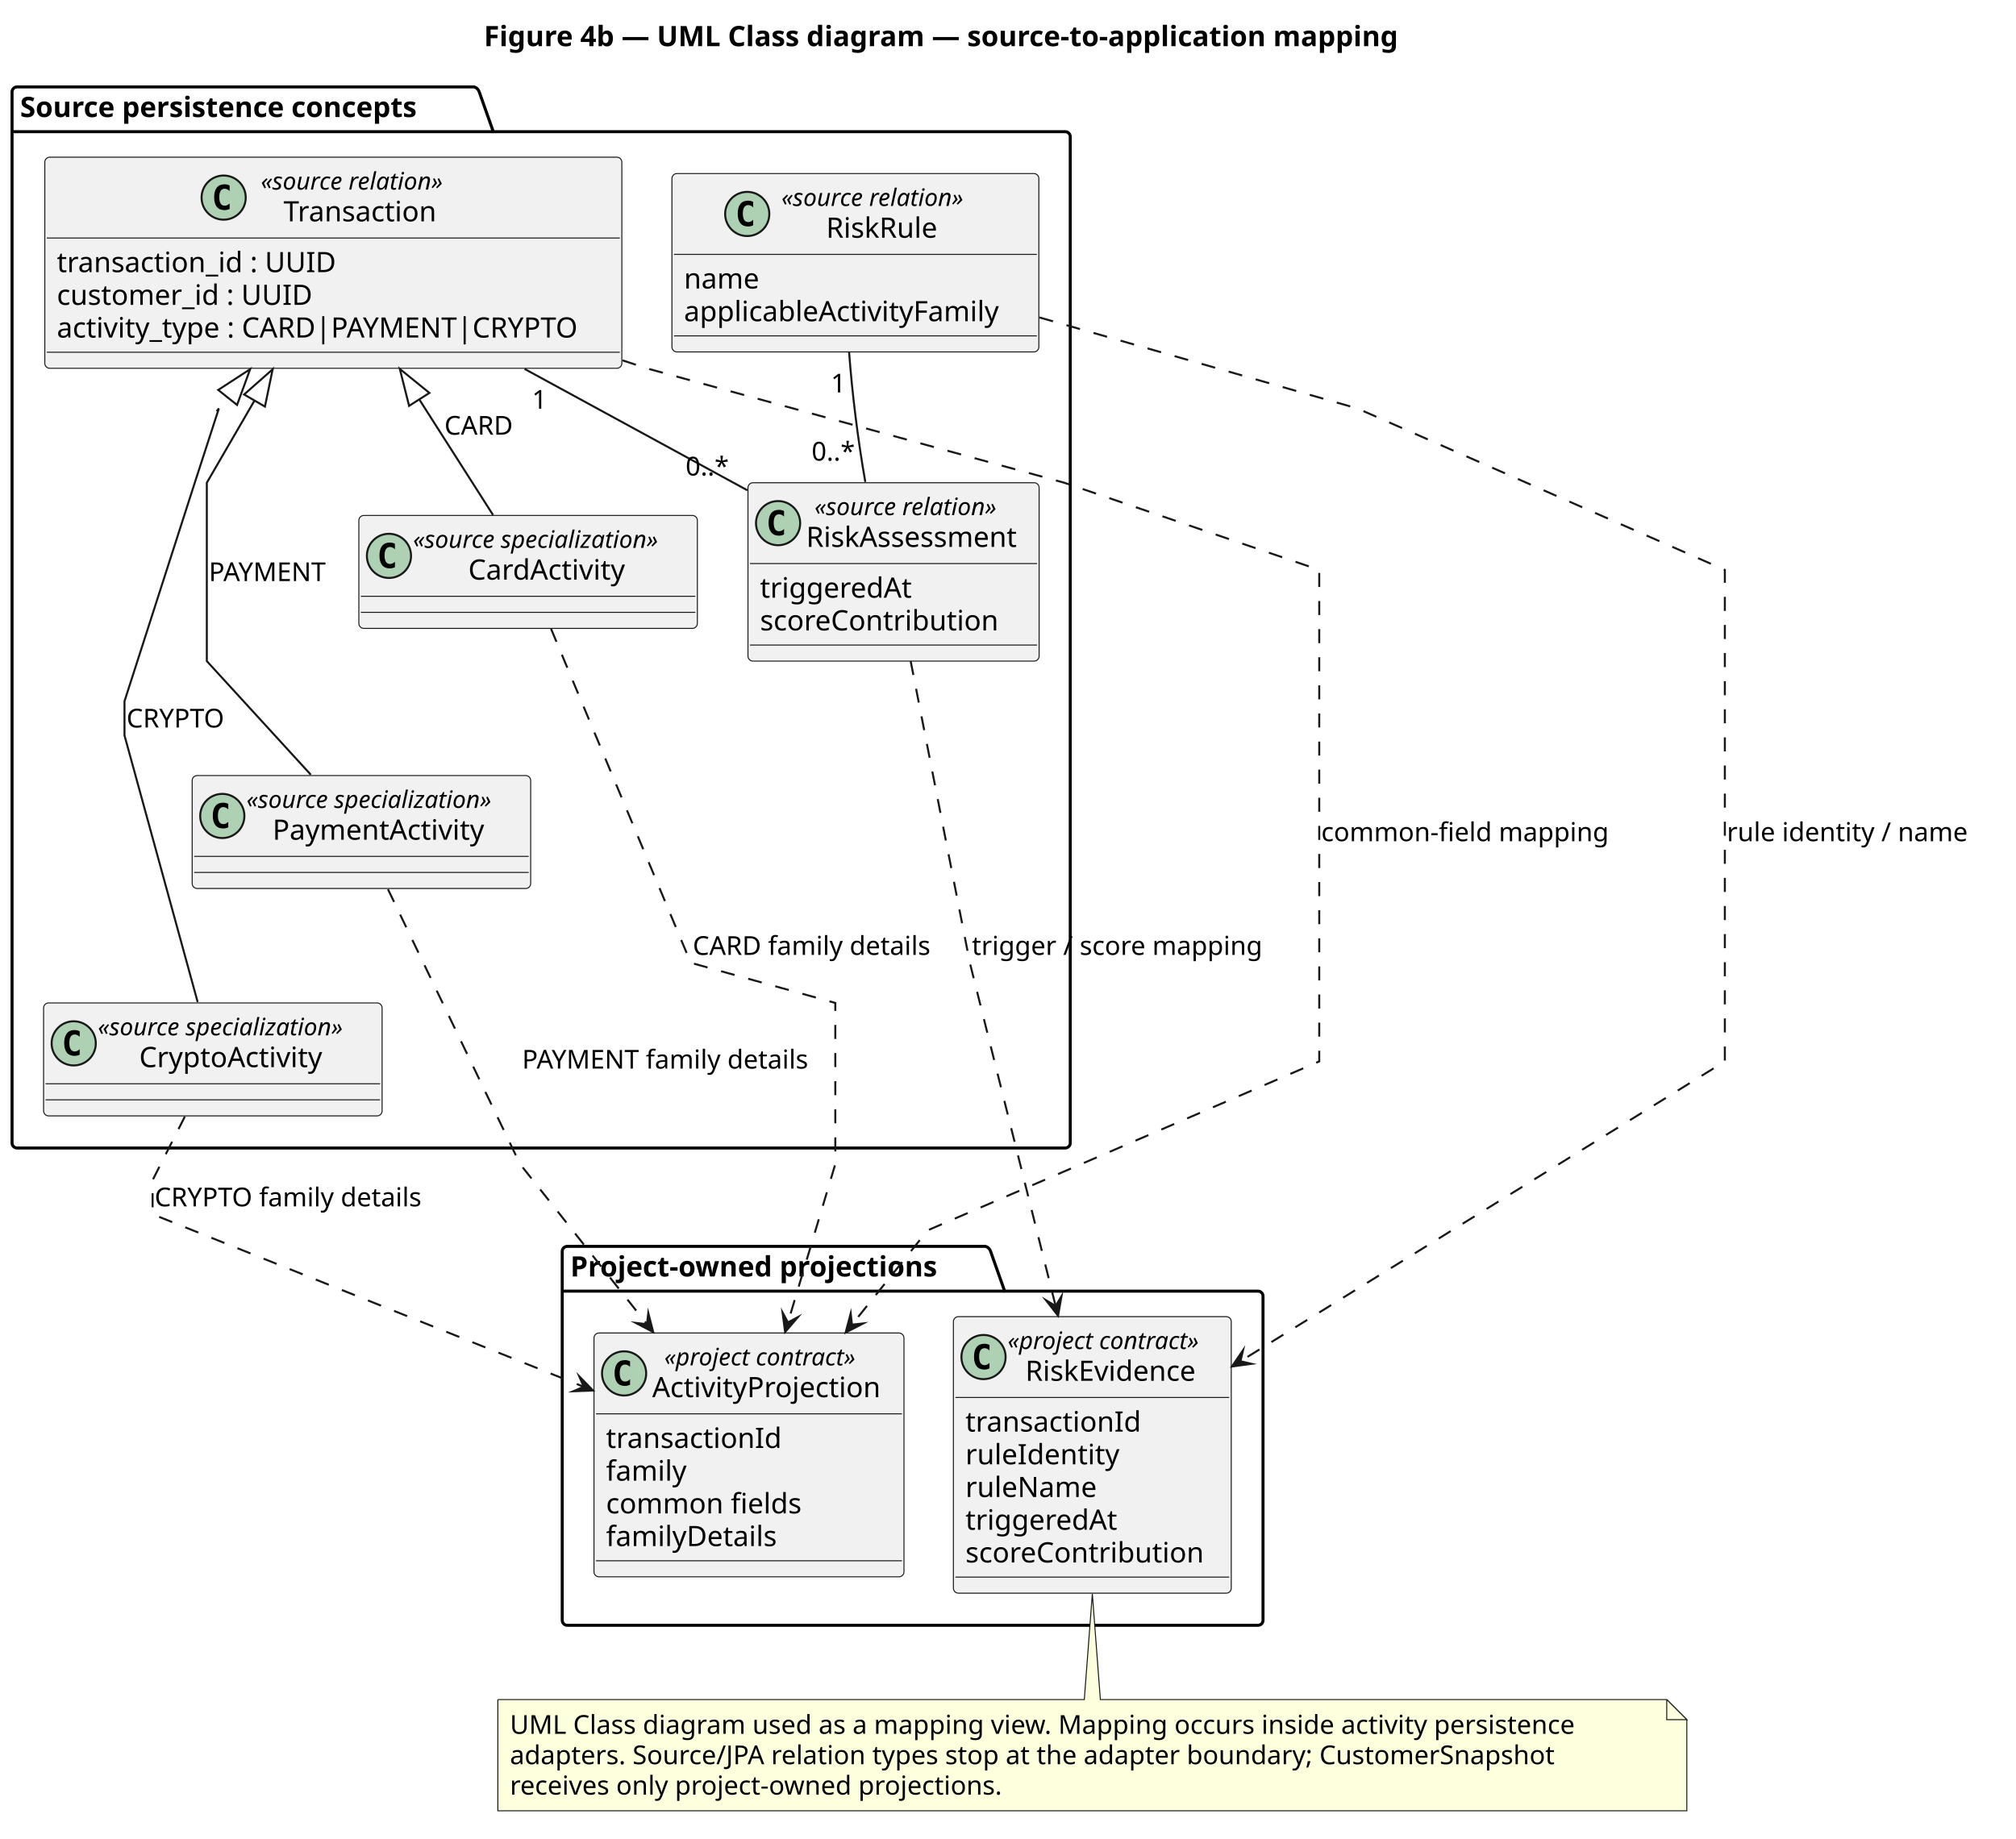
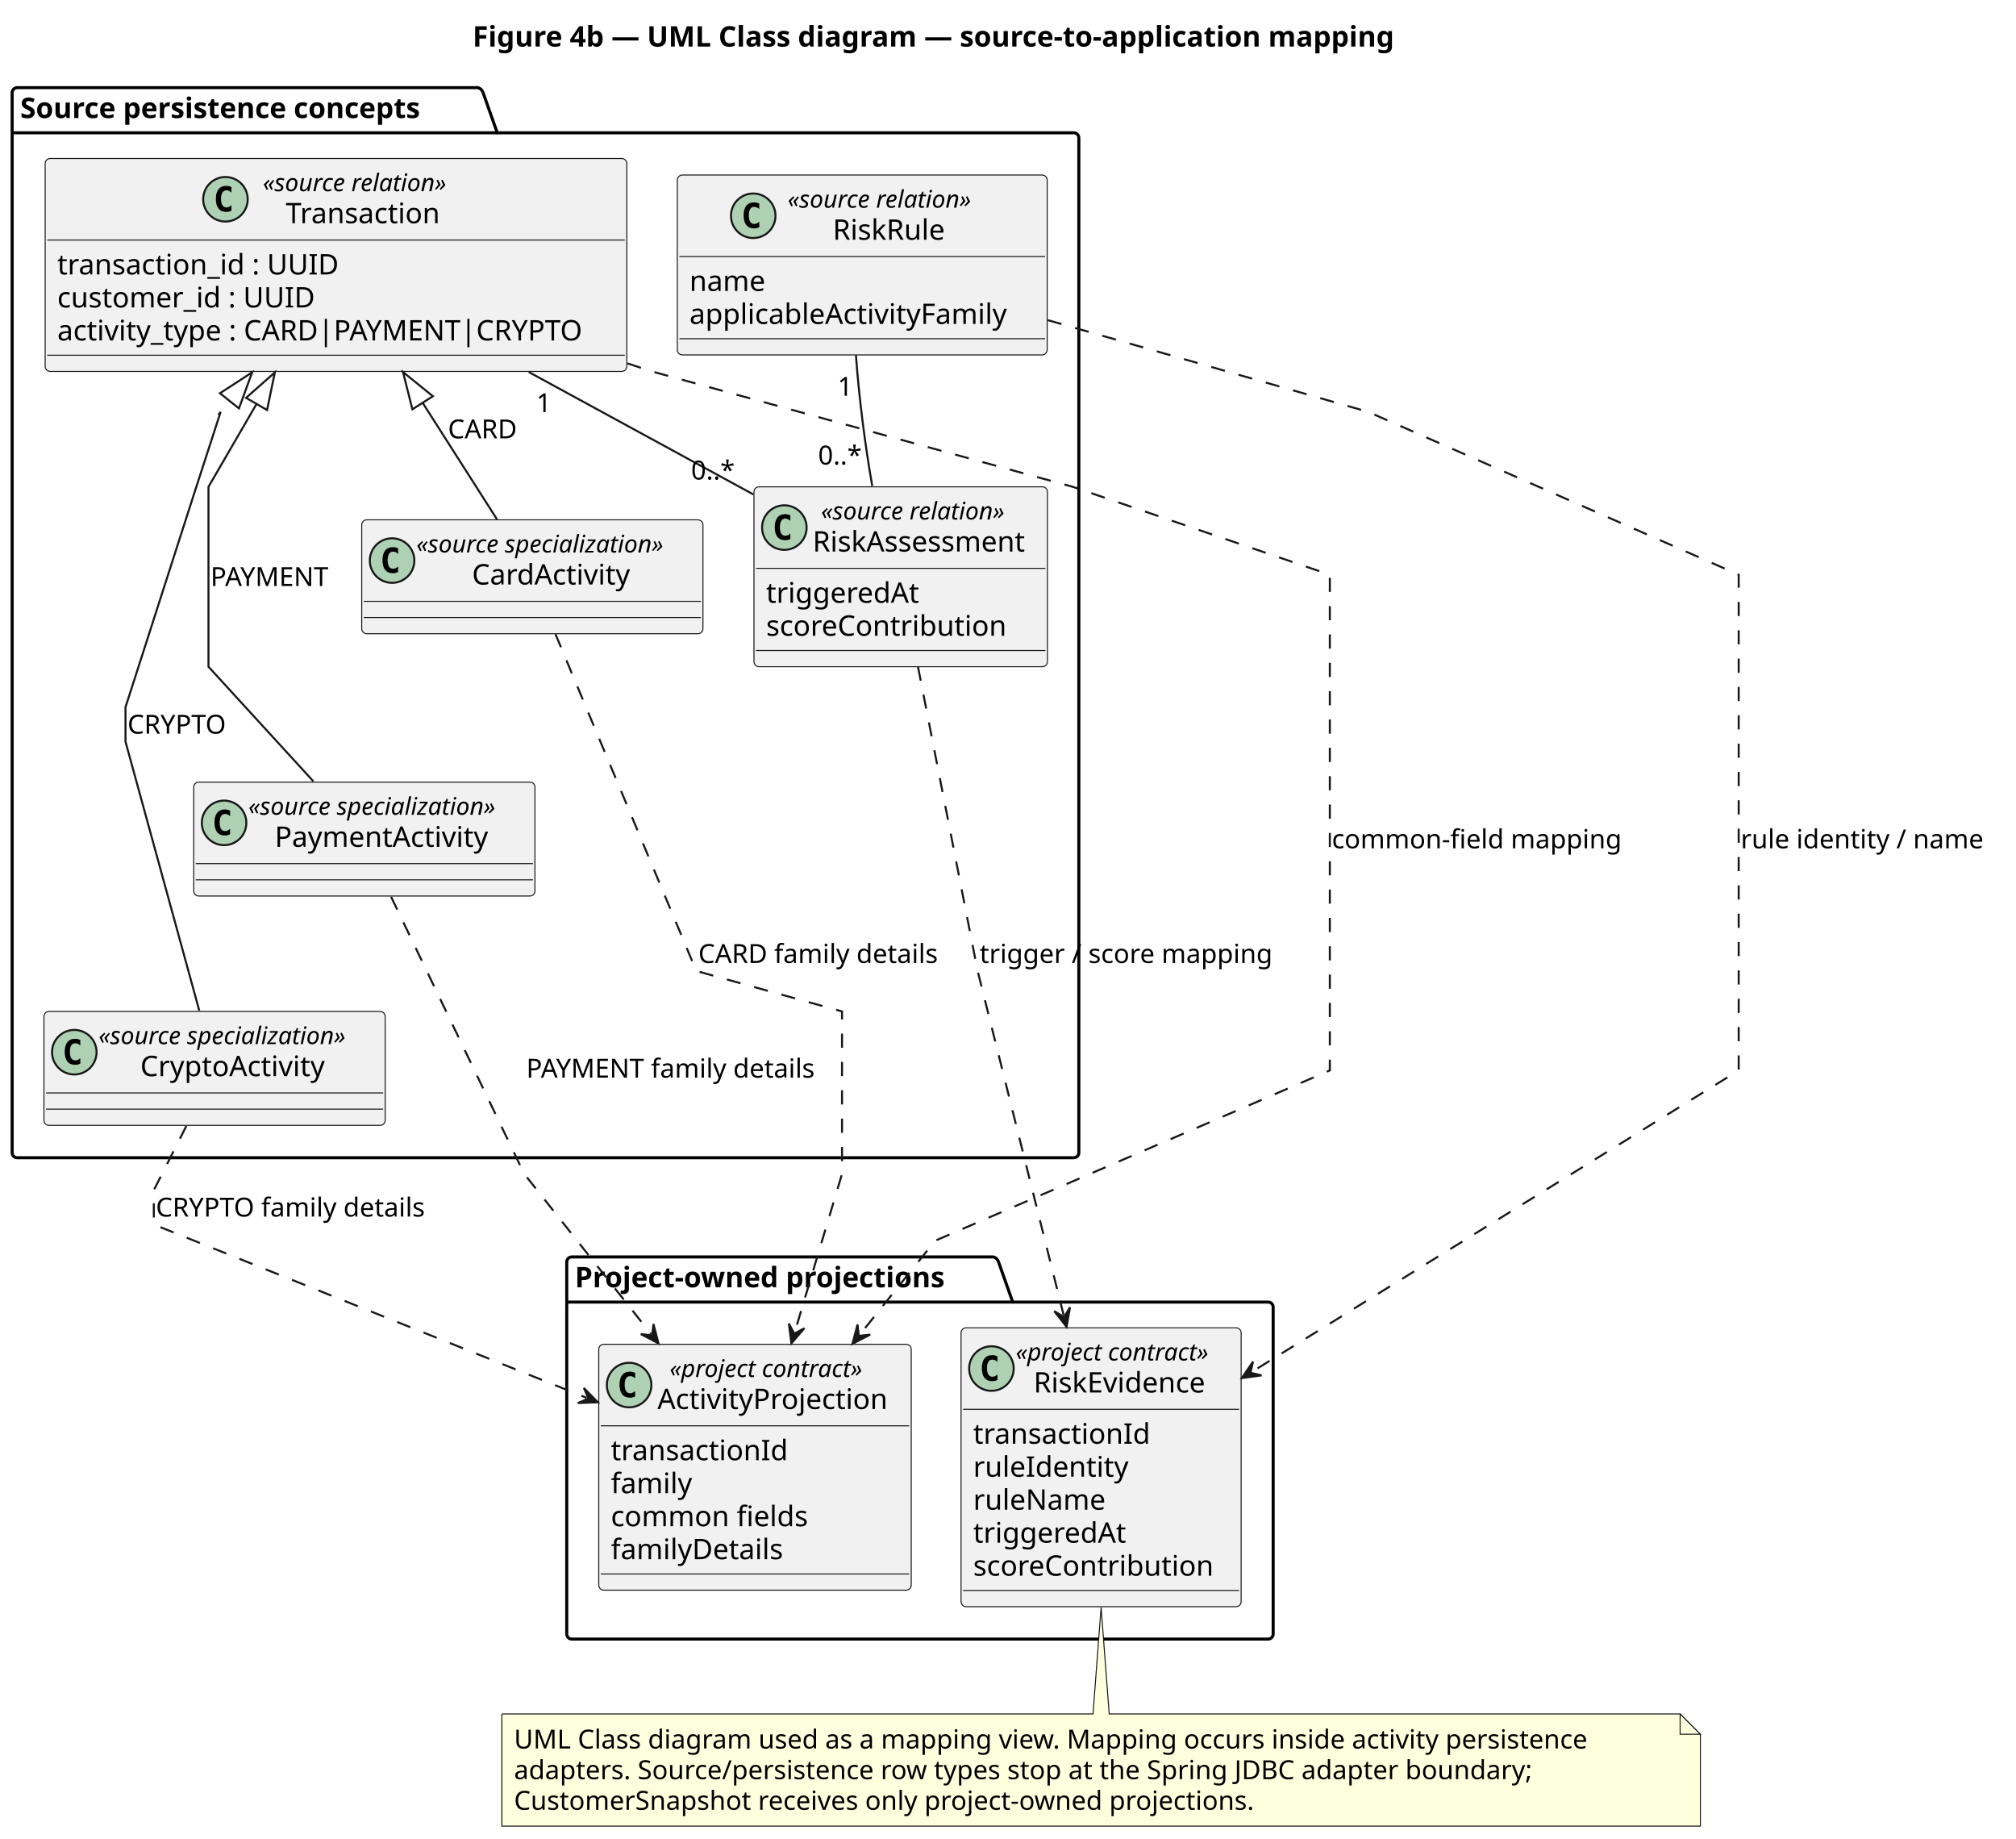
- <svg xmlns="http://www.w3.org/2000/svg" contentStyleType="text/css" data-diagram-type="CLASS" height="916px" preserveAspectRatio="none" style="width:1004px;height:916px;background:#FFFFFF;" version="1.1" viewBox="0 0 1004 916" width="1004px" zoomAndPan="magnify">
+ <svg xmlns="http://www.w3.org/2000/svg" contentStyleType="text/css" data-diagram-type="CLASS" height="908px" preserveAspectRatio="none" style="width:996px;height:908px;background:#FFFFFF;" version="1.1" viewBox="0 0 996 908" width="996px" zoomAndPan="magnify">
  <defs />
  <g>
    <g class="title" data-source-line="1">
-       <text fill="#000000" font-family="sans-serif" font-size="14" font-weight="700" lengthAdjust="spacing" textLength="515.464" x="240.987" y="22.995">Figure 4b — UML Class diagram — source-to-application mapping</text>
+       <text fill="#000000" font-family="sans-serif" font-size="14" font-weight="bold" lengthAdjust="spacing" textLength="515.464" x="233.487" y="22.995">Figure 4b — UML Class diagram — source-to-application mapping</text>
    </g>
-     <g class="cluster" data-qualified-name="Source persistence concepts" data-source-line="8" id="ent0001">
+     <g class="cluster" data-entity="Source persistence concepts" data-source-line="8" data-uid="ent0002" id="cluster_Source persistence concepts">
      <path d="M8.5,43.297 L236.173,43.297 A3.75,3.75 0 0 1 238.673,45.797 L245.673,65.594 L530.5,65.594 A2.5,2.5 0 0 1 533,68.094 L533,569.347 A2.5,2.5 0 0 1 530.5,571.847 L8.5,571.847 A2.5,2.5 0 0 1 6,569.347 L6,45.797 A2.5,2.5 0 0 1 8.5,43.297" fill="none" style="stroke:#000000;stroke-width:1.5;" />
      <line style="stroke:#000000;stroke-width:1.5;" x1="6" x2="245.673" y1="65.594" y2="65.594" />
-       <text fill="#000000" font-family="sans-serif" font-size="14" font-weight="700" lengthAdjust="spacing" textLength="226.673" x="10" y="58.292">Source persistence concepts</text>
+       <text fill="#000000" font-family="sans-serif" font-size="14" font-weight="bold" lengthAdjust="spacing" textLength="226.673" x="10" y="58.292">Source persistence concepts</text>
    </g>
-     <g class="cluster" data-qualified-name="Project-owned projections" data-source-line="37" id="ent0016">
+     <g class="cluster" data-entity="Project-owned projections" data-source-line="37" data-uid="ent0017" id="cluster_Project-owned projections">
      <path d="M282.5,620.847 L490.834,620.847 A3.75,3.75 0 0 1 493.334,623.347 L500.334,643.144 L626.5,643.144 A2.5,2.5 0 0 1 629,645.644 L629,807.097 A2.5,2.5 0 0 1 626.5,809.597 L282.5,809.597 A2.5,2.5 0 0 1 280,807.097 L280,623.347 A2.5,2.5 0 0 1 282.5,620.847" fill="none" style="stroke:#000000;stroke-width:1.5;" />
      <line style="stroke:#000000;stroke-width:1.5;" x1="280" x2="500.334" y1="643.144" y2="643.144" />
-       <text fill="#000000" font-family="sans-serif" font-size="14" font-weight="700" lengthAdjust="spacing" textLength="207.334" x="284" y="635.842">Project-owned projections</text>
+       <text fill="#000000" font-family="sans-serif" font-size="14" font-weight="bold" lengthAdjust="spacing" textLength="207.334" x="284" y="635.842">Project-owned projections</text>
    </g>
-     <g class="entity" data-qualified-name="Source persistence concepts.Transaction" data-source-line="9" id="ent0002">
+     <g class="entity" data-entity="Transaction" data-source-line="9" data-uid="ent0003" id="entity_Transaction">
      <rect fill="#F1F1F1" height="105.156" rx="2.5" ry="2.5" style="stroke:#181818;stroke-width:0.5;" width="287.379" x="22.31" y="78.297" />
      <ellipse cx="111.384" cy="98.43" fill="#ADD1B2" rx="11" ry="11" style="stroke:#181818;stroke-width:1;" />
      <path d="M114.353,104.07 Q113.775,104.367 113.134,104.508 Q112.494,104.664 111.79,104.664 Q109.29,104.664 107.962,103.023 Q106.65,101.367 106.65,98.242 Q106.65,95.117 107.962,93.461 Q109.29,91.805 111.79,91.805 Q112.494,91.805 113.134,91.961 Q113.79,92.117 114.353,92.414 L114.353,95.133 Q113.728,94.555 113.134,94.289 Q112.54,94.008 111.915,94.008 Q110.572,94.008 109.884,95.086 Q109.197,96.148 109.197,98.242 Q109.197,100.336 109.884,101.414 Q110.572,102.477 111.915,102.477 Q112.54,102.477 113.134,102.211 Q113.728,101.93 114.353,101.352 L114.353,104.07 Z " fill="#000000" />
      <text fill="#000000" font-family="sans-serif" font-size="12" font-style="italic" lengthAdjust="spacing" textLength="104.731" x="129.884" y="94.436">«source relation»</text>
      <text fill="#000000" font-family="sans-serif" font-size="14" lengthAdjust="spacing" textLength="82.147" x="141.176" y="110.261">Transaction</text>
      <line style="stroke:#181818;stroke-width:0.5;" x1="23.31" x2="308.689" y1="118.562" y2="118.562" />
      <text fill="#000000" font-family="sans-serif" font-size="14" lengthAdjust="spacing" textLength="147.882" x="28.31" y="135.558">transaction_id : UUID</text>
      <text fill="#000000" font-family="sans-serif" font-size="14" lengthAdjust="spacing" textLength="134.723" x="28.31" y="151.855">customer_id : UUID</text>
      <text fill="#000000" font-family="sans-serif" font-size="14" lengthAdjust="spacing" textLength="275.379" x="28.31" y="168.151">activity_type : CARD|PAYMENT|CRYPTO</text>
      <line style="stroke:#181818;stroke-width:0.5;" x1="23.31" x2="308.689" y1="175.453" y2="175.453" />
    </g>
-     <g class="entity" data-qualified-name="Source persistence concepts.CardActivity" data-source-line="14" id="ent0003">
+     <g class="entity" data-entity="CardActivity" data-source-line="14" data-uid="ent0004" id="entity_CardActivity">
      <rect fill="#F1F1F1" height="56.266" rx="2.5" ry="2.5" style="stroke:#181818;stroke-width:0.5;" width="168.584" x="178.71" y="256.757" />
      <ellipse cx="193.71" cy="276.89" fill="#ADD1B2" rx="11" ry="11" style="stroke:#181818;stroke-width:1;" />
      <path d="M196.679,282.53 Q196.101,282.827 195.46,282.968 Q194.819,283.124 194.116,283.124 Q191.616,283.124 190.288,281.483 Q188.976,279.827 188.976,276.702 Q188.976,273.577 190.288,271.921 Q191.616,270.265 194.116,270.265 Q194.819,270.265 195.46,270.421 Q196.116,270.577 196.679,270.874 L196.679,273.593 Q196.054,273.015 195.46,272.749 Q194.866,272.468 194.241,272.468 Q192.898,272.468 192.21,273.546 Q191.523,274.608 191.523,276.702 Q191.523,278.796 192.21,279.874 Q192.898,280.937 194.241,280.937 Q194.866,280.937 195.46,280.671 Q196.054,280.39 196.679,279.812 L196.679,282.53 Z " fill="#000000" />
      <text fill="#000000" font-family="sans-serif" font-size="12" font-style="italic" lengthAdjust="spacing" textLength="140.584" x="205.71" y="272.896">«source specialization»</text>
      <text fill="#000000" font-family="sans-serif" font-size="14" lengthAdjust="spacing" textLength="85.6" x="233.202" y="288.721">CardActivity</text>
      <line style="stroke:#181818;stroke-width:0.5;" x1="179.71" x2="346.294" y1="297.022" y2="297.022" />
      <line style="stroke:#181818;stroke-width:0.5;" x1="179.71" x2="346.294" y1="305.022" y2="305.022" />
    </g>
-     <g class="entity" data-qualified-name="Source persistence concepts.PaymentActivity" data-source-line="15" id="ent0004">
+     <g class="entity" data-entity="PaymentActivity" data-source-line="15" data-uid="ent0005" id="entity_PaymentActivity">
      <rect fill="#F1F1F1" height="56.266" rx="2.5" ry="2.5" style="stroke:#181818;stroke-width:0.5;" width="168.584" x="95.71" y="386.317" />
      <ellipse cx="110.71" cy="406.45" fill="#ADD1B2" rx="11" ry="11" style="stroke:#181818;stroke-width:1;" />
      <path d="M113.679,412.09 Q113.101,412.387 112.46,412.528 Q111.819,412.684 111.116,412.684 Q108.616,412.684 107.288,411.043 Q105.976,409.387 105.976,406.262 Q105.976,403.137 107.288,401.481 Q108.616,399.825 111.116,399.825 Q111.819,399.825 112.46,399.981 Q113.116,400.137 113.679,400.434 L113.679,403.153 Q113.054,402.575 112.46,402.309 Q111.866,402.028 111.241,402.028 Q109.897,402.028 109.21,403.106 Q108.522,404.168 108.522,406.262 Q108.522,408.356 109.21,409.434 Q109.897,410.497 111.241,410.497 Q111.866,410.497 112.46,410.231 Q113.054,409.95 113.679,409.372 L113.679,412.09 Z " fill="#000000" />
      <text fill="#000000" font-family="sans-serif" font-size="12" font-style="italic" lengthAdjust="spacing" textLength="140.584" x="122.71" y="402.455">«source specialization»</text>
      <text fill="#000000" font-family="sans-serif" font-size="14" lengthAdjust="spacing" textLength="114.522" x="135.741" y="418.281">PaymentActivity</text>
      <line style="stroke:#181818;stroke-width:0.5;" x1="96.71" x2="263.294" y1="426.582" y2="426.582" />
      <line style="stroke:#181818;stroke-width:0.5;" x1="96.71" x2="263.294" y1="434.582" y2="434.582" />
    </g>
-     <g class="entity" data-qualified-name="Source persistence concepts.CryptoActivity" data-source-line="16" id="ent0005">
+     <g class="entity" data-entity="CryptoActivity" data-source-line="16" data-uid="ent0006" id="entity_CryptoActivity">
      <rect fill="#F1F1F1" height="56.266" rx="2.5" ry="2.5" style="stroke:#181818;stroke-width:0.5;" width="168.584" x="21.71" y="499.587" />
      <ellipse cx="36.71" cy="519.72" fill="#ADD1B2" rx="11" ry="11" style="stroke:#181818;stroke-width:1;" />
      <path d="M39.679,525.36 Q39.101,525.657 38.46,525.798 Q37.819,525.954 37.116,525.954 Q34.616,525.954 33.288,524.313 Q31.976,522.657 31.976,519.532 Q31.976,516.407 33.288,514.751 Q34.616,513.095 37.116,513.095 Q37.819,513.095 38.46,513.251 Q39.116,513.407 39.679,513.704 L39.679,516.423 Q39.054,515.845 38.46,515.579 Q37.866,515.298 37.241,515.298 Q35.898,515.298 35.21,516.376 Q34.523,517.438 34.523,519.532 Q34.523,521.626 35.21,522.704 Q35.898,523.767 37.241,523.767 Q37.866,523.767 38.46,523.501 Q39.054,523.22 39.679,522.642 L39.679,525.36 Z " fill="#000000" />
      <text fill="#000000" font-family="sans-serif" font-size="12" font-style="italic" lengthAdjust="spacing" textLength="140.584" x="48.71" y="515.726">«source specialization»</text>
      <text fill="#000000" font-family="sans-serif" font-size="14" lengthAdjust="spacing" textLength="99.36" x="69.322" y="531.551">CryptoActivity</text>
      <line style="stroke:#181818;stroke-width:0.5;" x1="22.71" x2="189.294" y1="539.852" y2="539.852" />
      <line style="stroke:#181818;stroke-width:0.5;" x1="22.71" x2="189.294" y1="547.852" y2="547.852" />
    </g>
-     <g class="entity" data-qualified-name="Source persistence concepts.RiskAssessment" data-source-line="17" id="ent0006">
+     <g class="entity" data-entity="RiskAssessment" data-source-line="17" data-uid="ent0007" id="entity_RiskAssessment">
      <rect fill="#F1F1F1" height="88.859" rx="2.5" ry="2.5" style="stroke:#181818;stroke-width:0.5;" width="144.998" x="372.5" y="240.457" />
      <ellipse cx="387.5" cy="260.59" fill="#ADD1B2" rx="11" ry="11" style="stroke:#181818;stroke-width:1;" />
      <path d="M390.469,266.23 Q389.891,266.527 389.25,266.668 Q388.609,266.824 387.906,266.824 Q385.406,266.824 384.078,265.183 Q382.766,263.527 382.766,260.402 Q382.766,257.277 384.078,255.621 Q385.406,253.965 387.906,253.965 Q388.609,253.965 389.25,254.121 Q389.906,254.277 390.469,254.574 L390.469,257.293 Q389.844,256.715 389.25,256.449 Q388.656,256.168 388.031,256.168 Q386.688,256.168 386,257.246 Q385.312,258.308 385.312,260.402 Q385.312,262.496 386,263.574 Q386.688,264.637 388.031,264.637 Q388.656,264.637 389.25,264.371 Q389.844,264.09 390.469,263.512 L390.469,266.23 Z " fill="#000000" />
      <text fill="#000000" font-family="sans-serif" font-size="12" font-style="italic" lengthAdjust="spacing" textLength="104.731" x="405.634" y="256.596">«source relation»</text>
      <text fill="#000000" font-family="sans-serif" font-size="14" lengthAdjust="spacing" textLength="112.998" x="401.5" y="272.421">RiskAssessment</text>
      <line style="stroke:#181818;stroke-width:0.5;" x1="373.5" x2="516.498" y1="280.723" y2="280.723" />
      <text fill="#000000" font-family="sans-serif" font-size="14" lengthAdjust="spacing" textLength="79.844" x="378.5" y="297.718">triggeredAt</text>
      <text fill="#000000" font-family="sans-serif" font-size="14" lengthAdjust="spacing" textLength="124.852" x="378.5" y="314.014">scoreContribution</text>
      <line style="stroke:#181818;stroke-width:0.5;" x1="373.5" x2="516.498" y1="321.316" y2="321.316" />
    </g>
-     <g class="entity" data-qualified-name="Source persistence concepts.RiskRule" data-source-line="21" id="ent0007">
+     <g class="entity" data-entity="RiskRule" data-source-line="21" data-uid="ent0008" id="entity_RiskRule">
      <rect fill="#F1F1F1" height="88.859" rx="2.5" ry="2.5" style="stroke:#181818;stroke-width:0.5;" width="182.734" x="334.63" y="86.447" />
      <ellipse cx="372.132" cy="106.58" fill="#ADD1B2" rx="11" ry="11" style="stroke:#181818;stroke-width:1;" />
      <path d="M375.101,112.22 Q374.522,112.517 373.882,112.658 Q373.241,112.814 372.538,112.814 Q370.038,112.814 368.71,111.173 Q367.397,109.517 367.397,106.392 Q367.397,103.267 368.71,101.611 Q370.038,99.955 372.538,99.955 Q373.241,99.955 373.882,100.111 Q374.538,100.267 375.101,100.564 L375.101,103.283 Q374.476,102.705 373.882,102.439 Q373.288,102.158 372.663,102.158 Q371.319,102.158 370.632,103.236 Q369.944,104.298 369.944,106.392 Q369.944,108.486 370.632,109.564 Q371.319,110.627 372.663,110.627 Q373.288,110.627 373.882,110.361 Q374.476,110.08 375.101,109.502 L375.101,112.22 Z " fill="#000000" />
      <text fill="#000000" font-family="sans-serif" font-size="12" font-style="italic" lengthAdjust="spacing" textLength="104.731" x="389.132" y="102.585">«source relation»</text>
      <text fill="#000000" font-family="sans-serif" font-size="14" lengthAdjust="spacing" textLength="60.122" x="411.436" y="118.411">RiskRule</text>
      <line style="stroke:#181818;stroke-width:0.5;" x1="335.63" x2="516.364" y1="126.713" y2="126.713" />
      <text fill="#000000" font-family="sans-serif" font-size="14" lengthAdjust="spacing" textLength="39.703" x="340.63" y="143.708">name</text>
      <text fill="#000000" font-family="sans-serif" font-size="14" lengthAdjust="spacing" textLength="170.734" x="340.63" y="160.005">applicableActivityFamily</text>
      <line style="stroke:#181818;stroke-width:0.5;" x1="335.63" x2="516.364" y1="167.306" y2="167.306" />
    </g>
-     <g class="entity" data-qualified-name="Project-owned projections.ActivityProjection" data-source-line="38" id="ent0017">
+     <g class="entity" data-entity="ActivityProjection" data-source-line="38" data-uid="ent0018" id="entity_ActivityProjection">
      <rect fill="#F1F1F1" height="121.453" rx="2.5" ry="2.5" style="stroke:#181818;stroke-width:0.5;" width="154.384" x="295.81" y="663.997" />
      <ellipse cx="310.81" cy="684.13" fill="#ADD1B2" rx="11" ry="11" style="stroke:#181818;stroke-width:1;" />
      <path d="M313.779,689.77 Q313.201,690.067 312.56,690.208 Q311.919,690.364 311.216,690.364 Q308.716,690.364 307.388,688.723 Q306.076,687.067 306.076,683.942 Q306.076,680.817 307.388,679.161 Q308.716,677.505 311.216,677.505 Q311.919,677.505 312.56,677.661 Q313.216,677.817 313.779,678.114 L313.779,680.833 Q313.154,680.255 312.56,679.989 Q311.966,679.708 311.341,679.708 Q309.998,679.708 309.31,680.786 Q308.623,681.848 308.623,683.942 Q308.623,686.036 309.31,687.114 Q309.998,688.177 311.341,688.177 Q311.966,688.177 312.56,687.911 Q313.154,687.63 313.779,687.052 L313.779,689.77 Z " fill="#000000" />
      <text fill="#000000" font-family="sans-serif" font-size="12" font-style="italic" lengthAdjust="spacing" textLength="110.379" x="330.812" y="680.135">«project contract»</text>
      <text fill="#000000" font-family="sans-serif" font-size="14" lengthAdjust="spacing" textLength="122.384" x="324.81" y="695.961">ActivityProjection</text>
      <line style="stroke:#181818;stroke-width:0.5;" x1="296.81" x2="449.194" y1="704.263" y2="704.263" />
      <text fill="#000000" font-family="sans-serif" font-size="14" lengthAdjust="spacing" textLength="92.101" x="301.81" y="721.258">transactionId</text>
      <text fill="#000000" font-family="sans-serif" font-size="14" lengthAdjust="spacing" textLength="43.21" x="301.81" y="737.554">family</text>
      <text fill="#000000" font-family="sans-serif" font-size="14" lengthAdjust="spacing" textLength="102.929" x="301.81" y="753.851">common fields</text>
      <text fill="#000000" font-family="sans-serif" font-size="14" lengthAdjust="spacing" textLength="91.745" x="301.81" y="770.148">familyDetails</text>
      <line style="stroke:#181818;stroke-width:0.5;" x1="296.81" x2="449.194" y1="777.45" y2="777.45" />
    </g>
-     <g class="entity" data-qualified-name="Project-owned projections.RiskEvidence" data-source-line="44" id="ent0018">
+     <g class="entity" data-entity="RiskEvidence" data-source-line="44" data-uid="ent0019" id="entity_RiskEvidence">
      <rect fill="#F1F1F1" height="137.75" rx="2.5" ry="2.5" style="stroke:#181818;stroke-width:0.5;" width="138.379" x="474.81" y="655.847" />
      <ellipse cx="489.81" cy="675.98" fill="#ADD1B2" rx="11" ry="11" style="stroke:#181818;stroke-width:1;" />
      <path d="M492.779,681.62 Q492.201,681.917 491.56,682.058 Q490.919,682.214 490.216,682.214 Q487.716,682.214 486.388,680.573 Q485.076,678.917 485.076,675.792 Q485.076,672.667 486.388,671.011 Q487.716,669.355 490.216,669.355 Q490.919,669.355 491.56,669.511 Q492.216,669.667 492.779,669.964 L492.779,672.683 Q492.154,672.105 491.56,671.839 Q490.966,671.558 490.341,671.558 Q488.998,671.558 488.31,672.636 Q487.623,673.698 487.623,675.792 Q487.623,677.886 488.31,678.964 Q488.998,680.027 490.341,680.027 Q490.966,680.027 491.56,679.761 Q492.154,679.48 492.779,678.902 L492.779,681.62 Z " fill="#000000" />
      <text fill="#000000" font-family="sans-serif" font-size="12" font-style="italic" lengthAdjust="spacing" textLength="110.379" x="501.81" y="671.986">«project contract»</text>
      <text fill="#000000" font-family="sans-serif" font-size="14" lengthAdjust="spacing" textLength="92.723" x="510.638" y="687.811">RiskEvidence</text>
      <line style="stroke:#181818;stroke-width:0.5;" x1="475.81" x2="612.189" y1="696.112" y2="696.112" />
      <text fill="#000000" font-family="sans-serif" font-size="14" lengthAdjust="spacing" textLength="92.101" x="480.81" y="713.108">transactionId</text>
      <text fill="#000000" font-family="sans-serif" font-size="14" lengthAdjust="spacing" textLength="80.787" x="480.81" y="729.404">ruleIdentity</text>
      <text fill="#000000" font-family="sans-serif" font-size="14" lengthAdjust="spacing" textLength="68.435" x="480.81" y="745.701">ruleName</text>
      <text fill="#000000" font-family="sans-serif" font-size="14" lengthAdjust="spacing" textLength="79.844" x="480.81" y="761.998">triggeredAt</text>
      <text fill="#000000" font-family="sans-serif" font-size="14" lengthAdjust="spacing" textLength="124.852" x="480.81" y="778.295">scoreContribution</text>
      <line style="stroke:#181818;stroke-width:0.5;" x1="475.81" x2="612.189" y1="785.597" y2="785.597" />
    </g>
-     <g class="entity" data-qualified-name="GMN26" data-source-line="63" id="ent0027">
+     <g class="entity" data-entity="GMN27" data-source-line="63" data-uid="ent0028" id="entity_GMN27">
      <path d="M247.94,846.597 L247.94,901.995 A0,0 0 0 0 247.94,901.995 L840.064,901.995 A0,0 0 0 0 840.064,901.995 L840.064,856.597 L830.064,846.597 L548,846.597 L544,793.897 L540,846.597 L247.94,846.597 A0,0 0 0 0 247.94,846.597" fill="#FEFFDD" style="stroke:#181818;stroke-width:0.5;" />
      <path d="M830.064,846.597 L830.064,856.597 L840.064,856.597 L830.064,846.597" fill="#FEFFDD" style="stroke:#181818;stroke-width:0.5;" />
      <text fill="#000000" font-family="sans-serif" font-size="13" lengthAdjust="spacing" textLength="571.124" x="253.94" y="863.664">UML Class diagram used as a mapping view. Mapping occurs inside activity persistence</text>
-       <text fill="#000000" font-family="sans-serif" font-size="13" lengthAdjust="spacing" textLength="558.08" x="253.94" y="878.797">adapters. Source/JPA relation types stop at the adapter boundary; CustomerSnapshot</text>
-       <text fill="#000000" font-family="sans-serif" font-size="13" lengthAdjust="spacing" textLength="263.745" x="253.94" y="893.929">receives only project-owned projections.</text>
+       <text fill="#000000" font-family="sans-serif" font-size="13" lengthAdjust="spacing" textLength="540.858" x="253.94" y="878.797">adapters. Source/persistence row types stop at the Spring JDBC adapter boundary;</text>
+       <text fill="#000000" font-family="sans-serif" font-size="13" lengthAdjust="spacing" textLength="391.796" x="253.94" y="893.929">CustomerSnapshot receives only project-owned projections.</text>
    </g>
-     <g class="link" data-entity-1="ent0002" data-entity-2="ent0003" data-link-type="extension" data-source-line="26" id="lnk8">
+     <g class="link" data-entity-1="Transaction" data-entity-2="CardActivity" data-source-line="26" data-uid="lnk9" id="link_Transaction_CardActivity">
      <path codeLine="26" d="M208.793,198.94 C224.383,223.37 232.65,236.327 245.55,256.537" fill="none" id="Transaction-backto-CardActivity" style="stroke:#181818;stroke-width:1;" />
-       <polygon fill="none" points="199.11,183.767,203.735,202.168,213.851,195.713,199.11,183.767" style="stroke:#181818;stroke-width:1;stroke-linejoin:miter;stroke-miterlimit:10;" />
+       <polygon fill="none" points="199.11,183.767,203.735,202.168,213.851,195.713,199.11,183.767" style="stroke:#181818;stroke-width:1;" />
      <text fill="#000000" font-family="sans-serif" font-size="13" lengthAdjust="spacing" textLength="37.013" x="221.31" y="216.524">CARD</text>
    </g>
-     <g class="link" data-entity-1="ent0002" data-entity-2="ent0004" data-link-type="extension" data-source-line="27" id="lnk9">
+     <g class="link" data-entity-1="Transaction" data-entity-2="PaymentActivity" data-source-line="27" data-uid="lnk10" id="link_Transaction_PaymentActivity">
      <path codeLine="27" d="M126.754,199.515 C110.584,227.375 103,240.457 103,240.457 C103,240.457 103,329.317 103,329.317 C103,329.317 132.33,361.367 154.79,385.897" fill="none" id="Transaction-backto-PaymentActivity" style="stroke:#181818;stroke-width:1;" />
-       <polygon fill="none" points="135.79,183.947,121.565,196.503,131.944,202.527,135.79,183.947" style="stroke:#181818;stroke-width:1;stroke-linejoin:miter;stroke-miterlimit:10;" />
+       <polygon fill="none" points="135.79,183.947,121.565,196.503,131.944,202.527,135.79,183.947" style="stroke:#181818;stroke-width:1;" />
      <text fill="#000000" font-family="sans-serif" font-size="13" lengthAdjust="spacing" textLength="61.769" x="104" y="289.454">PAYMENT</text>
    </g>
-     <g class="link" data-entity-1="ent0002" data-entity-2="ent0005" data-link-type="extension" data-source-line="28" id="lnk10">
+     <g class="link" data-entity-1="Transaction" data-entity-2="CryptoActivity" data-source-line="28" data-uid="lnk11" id="link_Transaction_CryptoActivity">
      <path codeLine="28" d="M113.367,197.977 C104.526,209.077 109,203.457 109,203.457 C109,203.457 97,240.457 97,240.457 C97,240.457 62,349.317 62,349.317 C62,349.317 62,366.317 62,366.317 C62,366.317 85.86,453.287 98.44,499.147" fill="none" id="Transaction-backto-CryptoActivity" style="stroke:#181818;stroke-width:1;" />
-       <polygon fill="none" points="124.58,183.897,108.673,194.239,118.06,201.715,124.58,183.897" style="stroke:#181818;stroke-width:1;stroke-linejoin:miter;stroke-miterlimit:10;" />
+       <polygon fill="none" points="124.58,183.897,108.673,194.239,118.06,201.715,124.58,183.897" style="stroke:#181818;stroke-width:1;" />
      <text fill="#000000" font-family="sans-serif" font-size="13" lengthAdjust="spacing" textLength="52.063" x="63" y="362.384">CRYPTO</text>
    </g>
-     <g class="link" data-entity-1="ent0002" data-entity-2="ent0006" data-link-type="association" data-source-line="29" id="lnk11">
+     <g class="link" data-entity-1="Transaction" data-entity-2="RiskAssessment" data-source-line="29" data-uid="lnk12" id="link_Transaction_RiskAssessment">
      <path codeLine="29" d="M261.24,183.767 C297.54,203.547 338.31,225.757 372.21,244.227" fill="none" id="Transaction-RiskAssessment" style="stroke:#181818;stroke-width:1;" />
      <text fill="#000000" font-family="sans-serif" font-size="13" lengthAdjust="spacing" textLength="8.271" x="264.948" y="203.58">1</text>
      <text fill="#000000" font-family="sans-serif" font-size="13" lengthAdjust="spacing" textLength="23.036" x="341.441" y="236.86">0..*</text>
    </g>
-     <g class="link" data-entity-1="ent0007" data-entity-2="ent0006" data-link-type="association" data-source-line="30" id="lnk12">
+     <g class="link" data-entity-1="RiskRule" data-entity-2="RiskAssessment" data-source-line="30" data-uid="lnk13" id="link_RiskRule_RiskAssessment">
      <path codeLine="30" d="M422.87,175.437 C424.34,195.707 427.34,219.757 430.94,240.057" fill="none" id="RiskRule-RiskAssessment" style="stroke:#181818;stroke-width:1;" />
      <text fill="#000000" font-family="sans-serif" font-size="13" lengthAdjust="spacing" textLength="8.271" x="413.799" y="195.486">1</text>
      <text fill="#000000" font-family="sans-serif" font-size="13" lengthAdjust="spacing" textLength="23.036" x="404.189" y="229.448">0..*</text>
    </g>
-     <g class="link" data-entity-1="ent0002" data-entity-2="ent0017" data-link-type="dependency" data-source-line="55" id="lnk20">
-       <path codeLine="55" d="M310.02,179.497 C317.5,181.967 322,183.457 322,183.457 C322,183.457 530,240.457 530,240.457 C530,240.457 657,283.887 657,283.887 C657,283.887 657,283.887 657,528.717 C657,528.717 462,612.847 462,612.847 C462,612.847 445.25,633.717 424.279,659.847" fill="none" id="Transaction-to-ActivityProjection" style="stroke:#181818;stroke-width:1;stroke-dasharray:7,7;" />
-       <polygon fill="#181818" points="421.15,663.747,429.903,659.231,424.279,659.847,423.663,654.224,421.15,663.747" style="stroke:#181818;stroke-width:1;stroke-linejoin:miter;stroke-miterlimit:10;" />
+     <g class="link" data-entity-1="Transaction" data-entity-2="ActivityProjection" data-source-line="55" data-uid="lnk21" id="link_Transaction_ActivityProjection">
+       <path codeLine="55" d="M310.02,179.497 C317.5,181.967 322,183.457 322,183.457 C322,183.457 530,240.457 530,240.457 C530,240.457 657,283.887 657,283.887 C657,283.887 657,283.887 657,528.717 C657,528.717 462,612.847 462,612.847 C462,612.847 445.875,632.937 424.905,659.067" fill="none" id="Transaction-to-ActivityProjection" style="stroke:#181818;stroke-width:1;stroke-dasharray:7,7;" />
+       <polygon fill="#181818" points="421.15,663.747,429.903,659.231,424.279,659.847,423.663,654.224,421.15,663.747" style="stroke:#181818;stroke-width:1;" />
      <text fill="#000000" font-family="sans-serif" font-size="13" lengthAdjust="spacing" textLength="150.731" x="658" y="419.014">common-field mapping</text>
    </g>
-     <g class="link" data-entity-1="ent0003" data-entity-2="ent0017" data-link-type="dependency" data-source-line="56" id="lnk21">
-       <path codeLine="56" d="M274.43,313.227 C296.76,366.617 344,479.587 344,479.587 C344,479.587 416,499.587 416,499.587 C416,499.587 416,579.847 416,579.847 C416,579.847 404.202,619.326 392.422,658.746" fill="none" id="CardActivity-to-ActivityProjection" style="stroke:#181818;stroke-width:1;stroke-dasharray:7,7;" />
-       <polygon fill="#181818" points="390.99,663.537,397.399,656.059,392.422,658.746,389.734,653.768,390.99,663.537" style="stroke:#181818;stroke-width:1;stroke-linejoin:miter;stroke-miterlimit:10;" />
+     <g class="link" data-entity-1="CardActivity" data-entity-2="ActivityProjection" data-source-line="56" data-uid="lnk22" id="link_CardActivity_ActivityProjection">
+       <path codeLine="56" d="M274.43,313.227 C296.76,366.617 344,479.587 344,479.587 C344,479.587 416,499.587 416,499.587 C416,499.587 416,579.847 416,579.847 C416,579.847 404.488,618.368 392.708,657.788" fill="none" id="CardActivity-to-ActivityProjection" style="stroke:#181818;stroke-width:1;stroke-dasharray:7,7;" />
+       <polygon fill="#181818" points="390.99,663.537,397.399,656.059,392.422,658.746,389.734,653.768,390.99,663.537" style="stroke:#181818;stroke-width:1;" />
      <text fill="#000000" font-family="sans-serif" font-size="13" lengthAdjust="spacing" textLength="128.711" x="345" y="475.654">CARD family details</text>
    </g>
-     <g class="link" data-entity-1="ent0004" data-entity-2="ent0017" data-link-type="dependency" data-source-line="57" id="lnk22">
-       <path codeLine="57" d="M193.22,442.967 C215.71,489.767 259,579.847 259,579.847 C259,579.847 290.975,620.198 322.205,659.618" fill="none" id="PaymentActivity-to-ActivityProjection" style="stroke:#181818;stroke-width:1;stroke-dasharray:7,7;" />
-       <polygon fill="#181818" points="325.31,663.537,322.856,653.999,322.205,659.618,316.586,658.966,325.31,663.537" style="stroke:#181818;stroke-width:1;stroke-linejoin:miter;stroke-miterlimit:10;" />
+     <g class="link" data-entity-1="PaymentActivity" data-entity-2="ActivityProjection" data-source-line="57" data-uid="lnk23" id="link_PaymentActivity_ActivityProjection">
+       <path codeLine="57" d="M193.22,442.967 C215.71,489.767 259,579.847 259,579.847 C259,579.847 290.354,619.414 321.584,658.834" fill="none" id="PaymentActivity-to-ActivityProjection" style="stroke:#181818;stroke-width:1;stroke-dasharray:7,7;" />
+       <polygon fill="#181818" points="325.31,663.537,322.856,653.999,322.205,659.618,316.586,658.966,325.31,663.537" style="stroke:#181818;stroke-width:1;" />
      <text fill="#000000" font-family="sans-serif" font-size="13" lengthAdjust="spacing" textLength="153.467" x="260" y="532.284">PAYMENT family details</text>
    </g>
-     <g class="link" data-entity-1="ent0005" data-entity-2="ent0017" data-link-type="dependency" data-source-line="58" id="lnk23">
-       <path codeLine="58" d="M92.05,556.207 C84.22,571.647 76,587.847 76,587.847 C76,587.847 76,604.847 76,604.847 C76,604.847 202.718,655.569 290.708,690.789" fill="none" id="CryptoActivity-to-ActivityProjection" style="stroke:#181818;stroke-width:1;stroke-dasharray:7,7;" />
-       <polygon fill="#181818" points="295.35,692.647,288.481,685.589,290.708,690.789,285.508,693.016,295.35,692.647" style="stroke:#181818;stroke-width:1;stroke-linejoin:miter;stroke-miterlimit:10;" />
+     <g class="link" data-entity-1="CryptoActivity" data-entity-2="ActivityProjection" data-source-line="58" data-uid="lnk24" id="link_CryptoActivity_ActivityProjection">
+       <path codeLine="58" d="M92.05,556.207 C84.22,571.647 76,587.847 76,587.847 C76,587.847 76,604.847 76,604.847 C76,604.847 201.79,655.197 289.78,690.417" fill="none" id="CryptoActivity-to-ActivityProjection" style="stroke:#181818;stroke-width:1;stroke-dasharray:7,7;" />
+       <polygon fill="#181818" points="295.35,692.647,288.481,685.589,290.708,690.789,285.508,693.016,295.35,692.647" style="stroke:#181818;stroke-width:1;" />
      <text fill="#000000" font-family="sans-serif" font-size="13" lengthAdjust="spacing" textLength="143.762" x="77" y="600.914">CRYPTO family details</text>
    </g>
-     <g class="link" data-entity-1="ent0006" data-entity-2="ent0018" data-link-type="dependency" data-source-line="59" id="lnk24">
-       <path codeLine="59" d="M453.53,329.357 C464.73,386.467 483,479.587 483,479.587 C483,479.587 507.668,578.316 525.718,650.546" fill="none" id="RiskAssessment-to-RiskEvidence" style="stroke:#181818;stroke-width:1;stroke-dasharray:7,7;" />
-       <polygon fill="#181818" points="526.93,655.397,528.629,645.696,525.718,650.546,520.867,647.635,526.93,655.397" style="stroke:#181818;stroke-width:1;stroke-linejoin:miter;stroke-miterlimit:10;" />
+     <g class="link" data-entity-1="RiskAssessment" data-entity-2="RiskEvidence" data-source-line="59" data-uid="lnk25" id="link_RiskAssessment_RiskEvidence">
+       <path codeLine="59" d="M453.53,329.357 C464.73,386.467 483,479.587 483,479.587 C483,479.587 507.425,577.346 525.475,649.576" fill="none" id="RiskAssessment-to-RiskEvidence" style="stroke:#181818;stroke-width:1;stroke-dasharray:7,7;" />
+       <polygon fill="#181818" points="526.93,655.397,528.629,645.696,525.718,650.546,520.867,647.635,526.93,655.397" style="stroke:#181818;stroke-width:1;" />
      <text fill="#000000" font-family="sans-serif" font-size="13" lengthAdjust="spacing" textLength="153.131" x="484" y="475.654">trigger / score mapping</text>
    </g>
-     <g class="link" data-entity-1="ent0007" data-entity-2="ent0018" data-link-type="dependency" data-source-line="60" id="lnk25">
-       <path codeLine="60" d="M517.67,158.127 C589.02,178.557 676,203.457 676,203.457 C676,203.457 859,283.887 859,283.887 C859,283.887 859,283.887 859,528.717 C859,528.717 710.531,620.625 617.771,678.055" fill="none" id="RiskRule-to-RiskEvidence" style="stroke:#181818;stroke-width:1;stroke-dasharray:7,7;" />
-       <polygon fill="#181818" points="613.52,680.687,623.278,679.35,617.771,678.055,619.067,672.548,613.52,680.687" style="stroke:#181818;stroke-width:1;stroke-linejoin:miter;stroke-miterlimit:10;" />
+     <g class="link" data-entity-1="RiskRule" data-entity-2="RiskEvidence" data-source-line="60" data-uid="lnk26" id="link_RiskRule_RiskEvidence">
+       <path codeLine="60" d="M517.67,158.127 C589.02,178.557 676,203.457 676,203.457 C676,203.457 859,283.887 859,283.887 C859,283.887 859,283.887 859,528.717 C859,528.717 711.381,620.098 618.621,677.529" fill="none" id="RiskRule-to-RiskEvidence" style="stroke:#181818;stroke-width:1;stroke-dasharray:7,7;" />
+       <polygon fill="#181818" points="613.52,680.687,623.278,679.35,617.771,678.055,619.067,672.548,613.52,680.687" style="stroke:#181818;stroke-width:1;" />
      <text fill="#000000" font-family="sans-serif" font-size="13" lengthAdjust="spacing" textLength="128.439" x="860" y="419.014">rule identity / name</text>
    </g>
  </g>
</svg>
